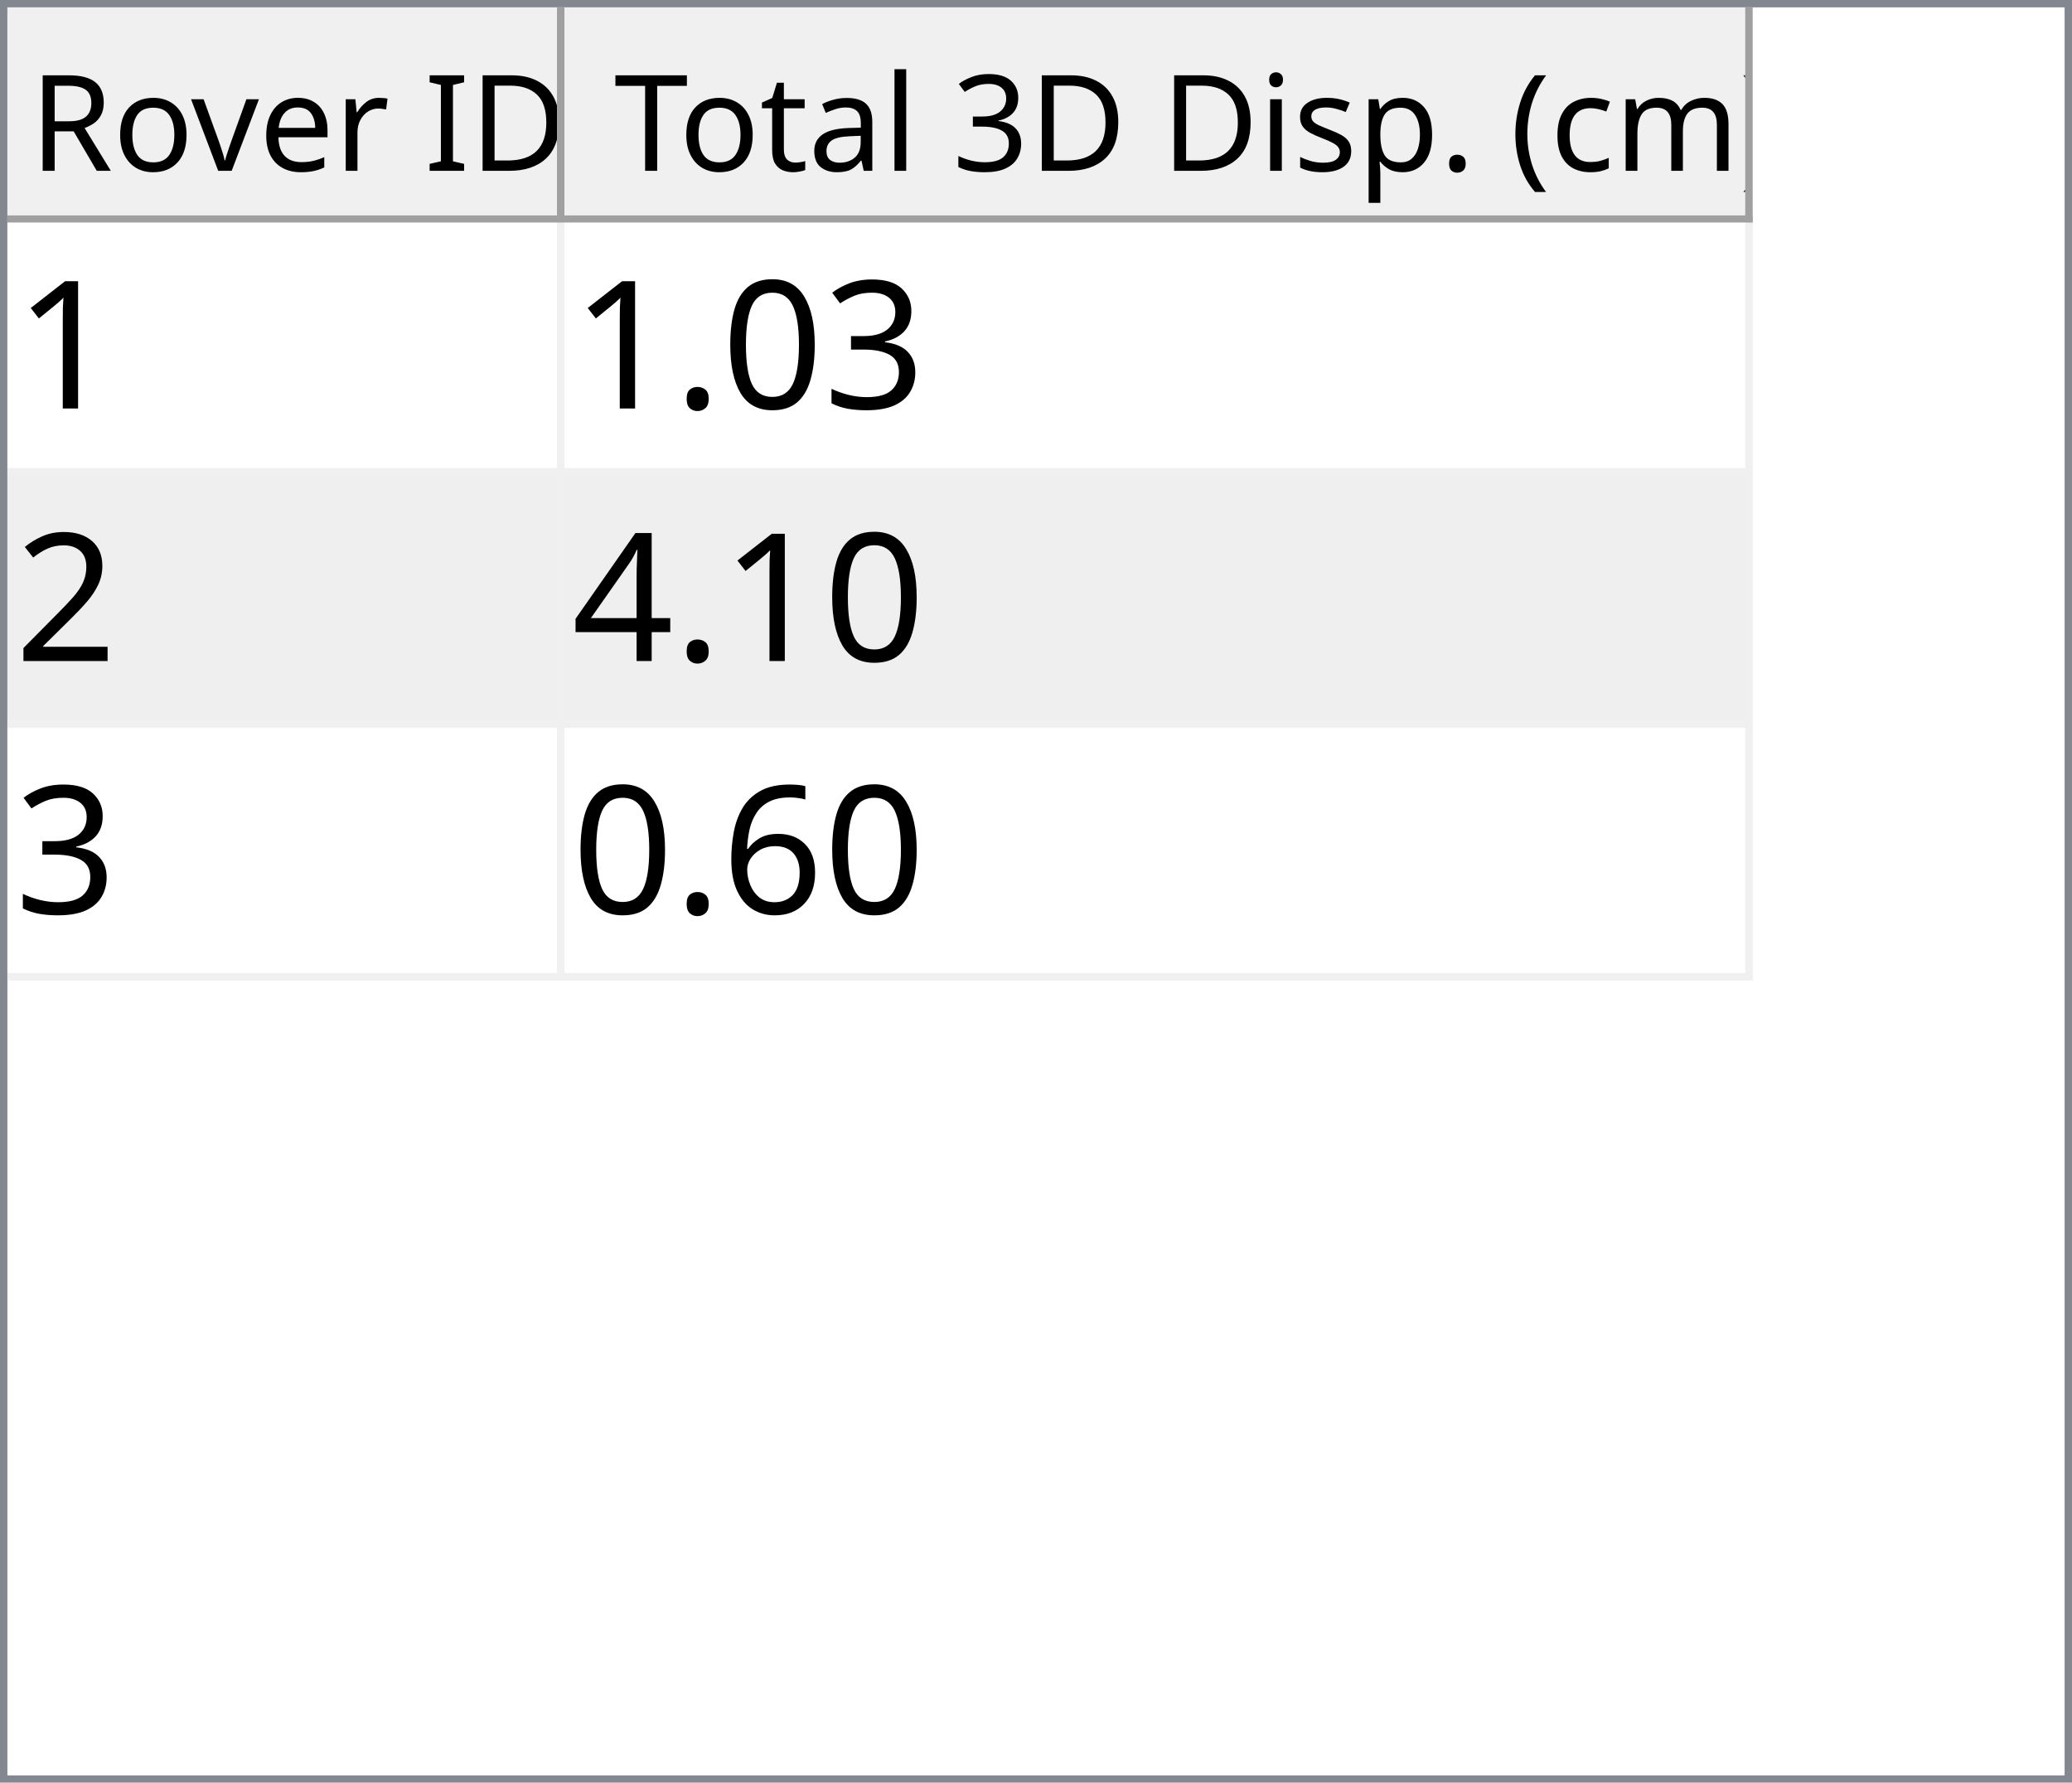
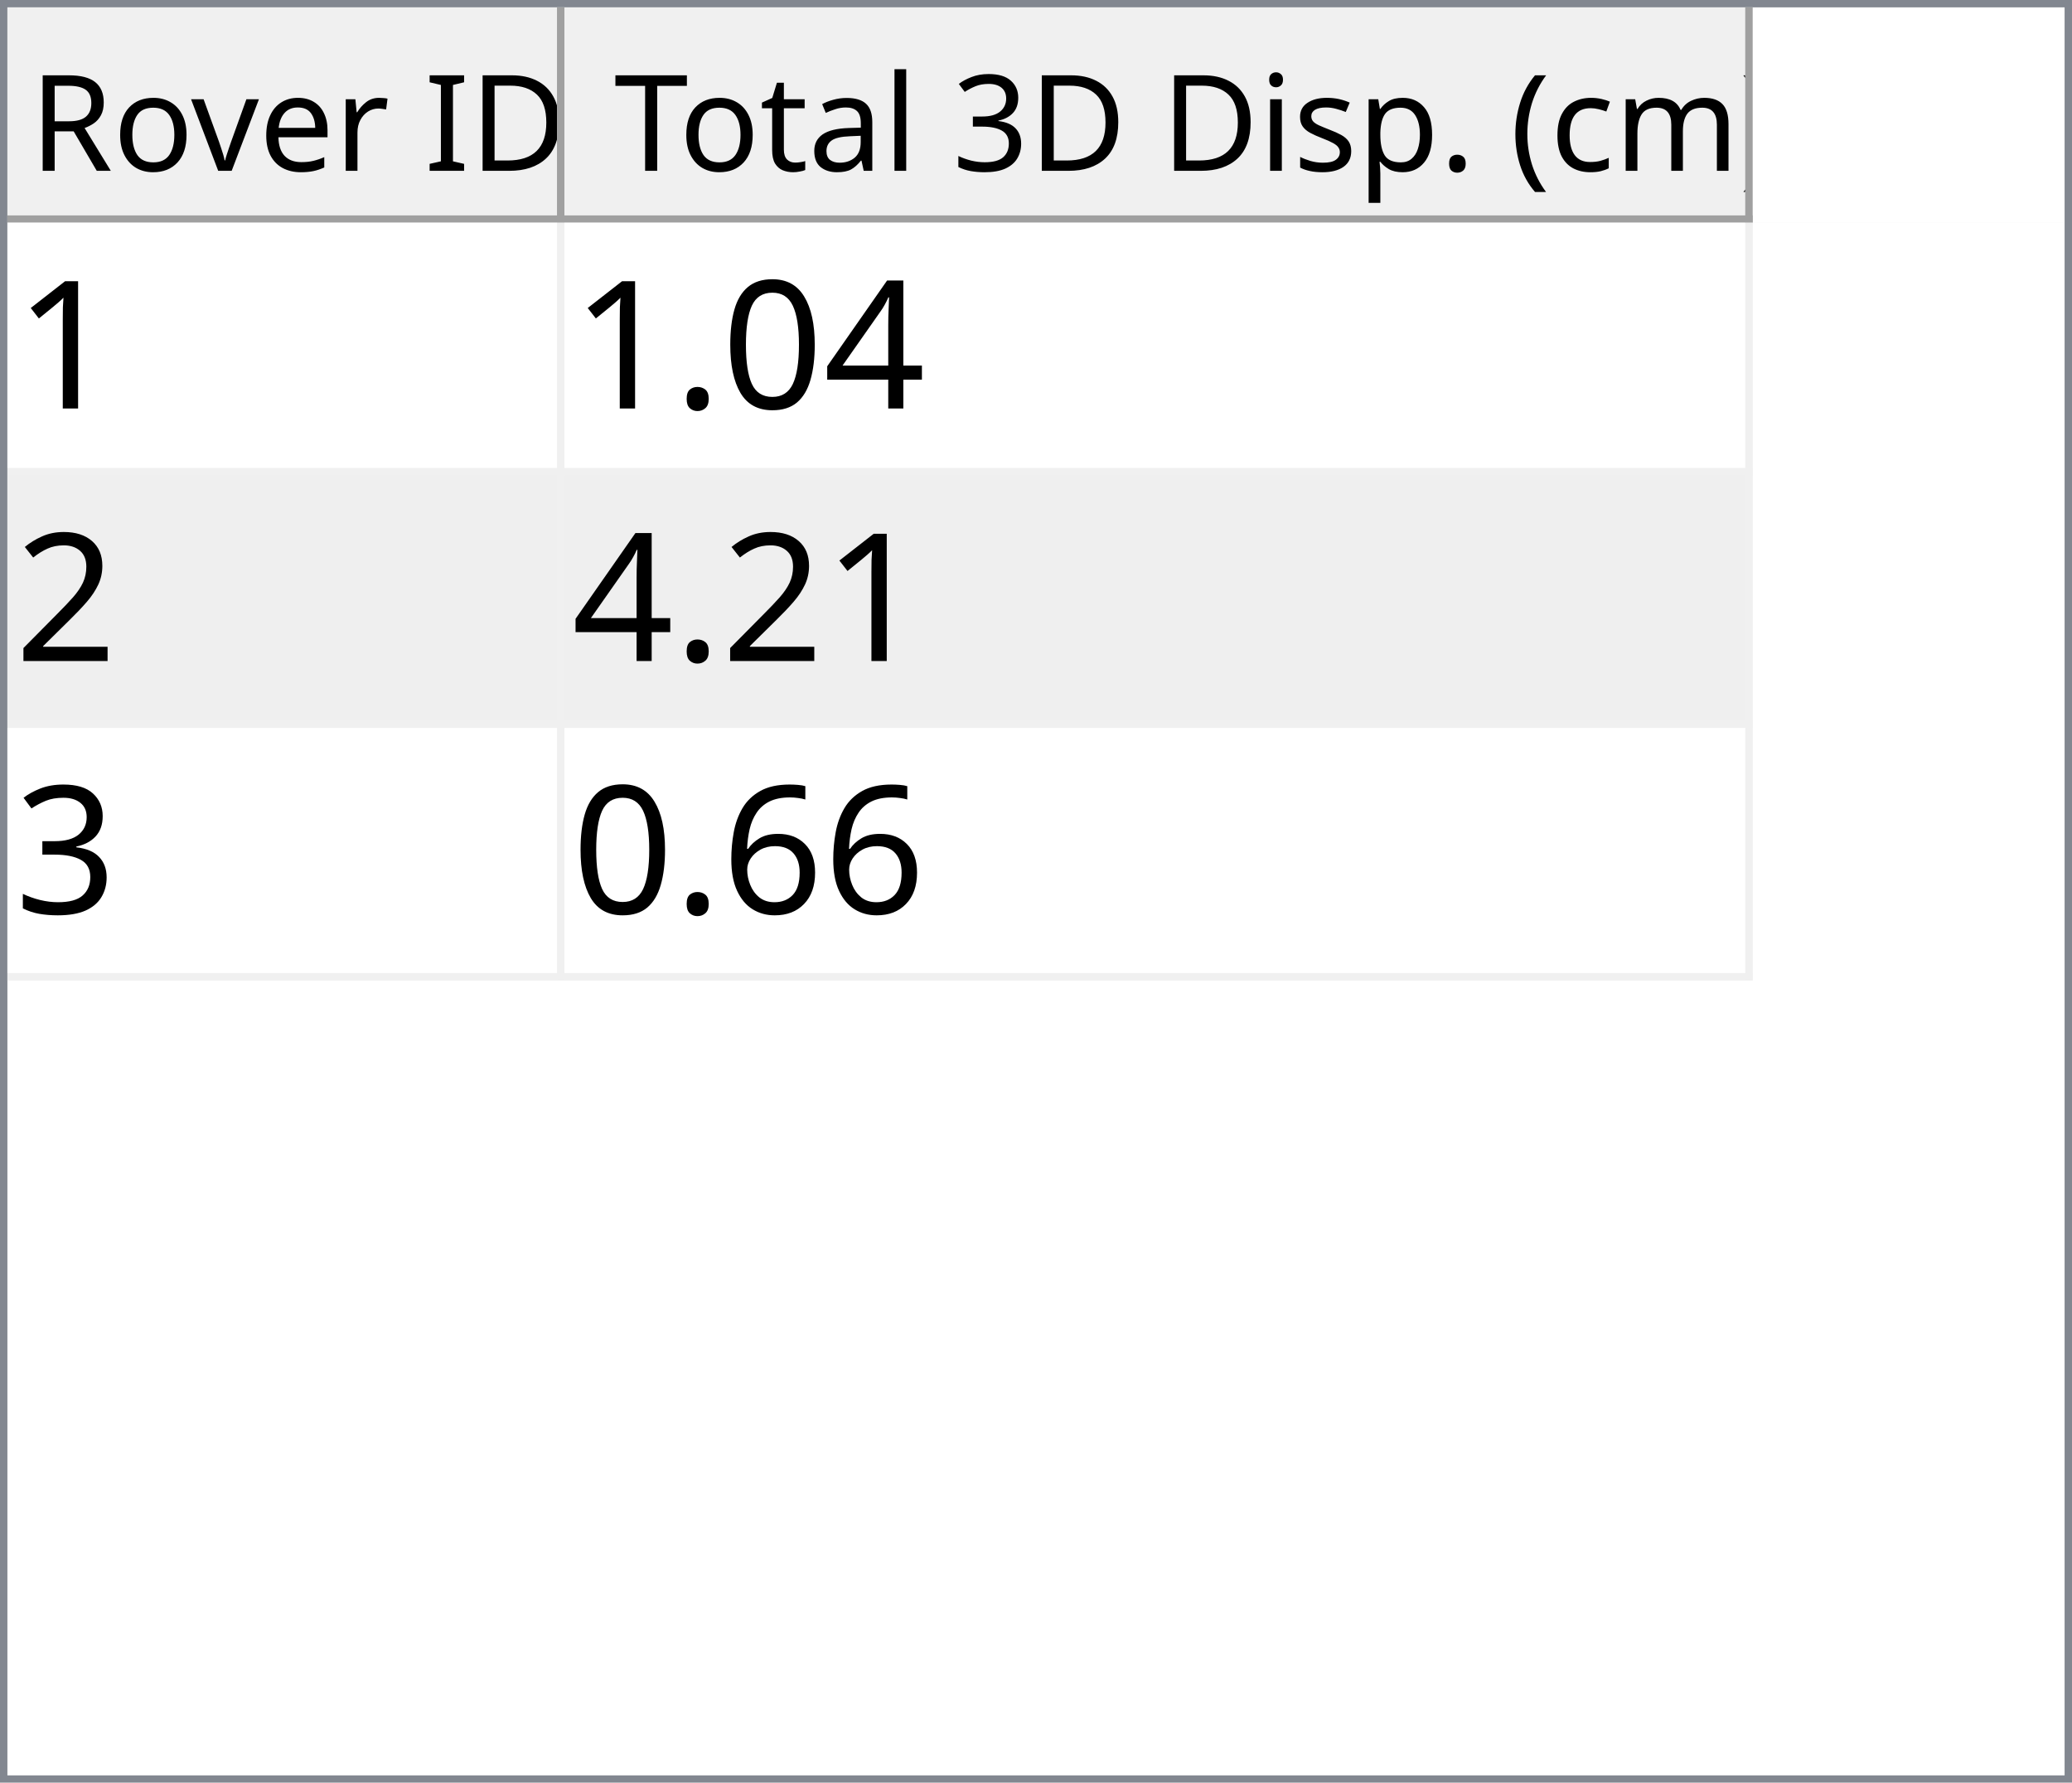
<svg xmlns="http://www.w3.org/2000/svg" style="fill-opacity:1; color-rendering:auto; color-interpolation:auto; text-rendering:auto; stroke:black; stroke-linecap:square; stroke-miterlimit:10; shape-rendering:auto; stroke-opacity:1; fill:black; stroke-dasharray:none; font-weight:normal; stroke-width:1; font-family:'Dialog'; font-style:normal; stroke-linejoin:miter; font-size:12px; stroke-dashoffset:0; image-rendering:auto;" width="279" height="240">
  <defs id="genericDefs" />
  <g>
    <defs id="defs1">
      <clipPath clipPathUnits="userSpaceOnUse" id="clipPath1">
        <path d="M0 0 L279 0 L279 240 L0 240 L0 0 Z" />
      </clipPath>
      <clipPath clipPathUnits="userSpaceOnUse" id="clipPath2">
        <path d="M0 0 L0 240 L279 240 L279 0 Z" />
      </clipPath>
      <clipPath clipPathUnits="userSpaceOnUse" id="clipPath3">
        <path d="M0 0 L0 29 L277 29 L277 0 Z" />
      </clipPath>
      <clipPath clipPathUnits="userSpaceOnUse" id="clipPath4">
        <path d="M0 0 L0 29 L75 29 L75 0 Z" />
      </clipPath>
      <clipPath clipPathUnits="userSpaceOnUse" id="clipPath5">
        <path d="M1 1 L1 28 L74 28 L74 1 Z" />
      </clipPath>
      <clipPath clipPathUnits="userSpaceOnUse" id="clipPath6">
        <path d="M0 0 L0 27 L73 27 L73 0 Z" />
      </clipPath>
      <clipPath clipPathUnits="userSpaceOnUse" id="clipPath7">
        <path d="M-0.5 -0.5 L-0.5 28.5 L74.5 28.5 L74.5 -0.5 Z" />
      </clipPath>
      <clipPath clipPathUnits="userSpaceOnUse" id="clipPath8">
        <path d="M0 0 L0 29 L160 29 L160 0 Z" />
      </clipPath>
      <clipPath clipPathUnits="userSpaceOnUse" id="clipPath9">
        <path d="M1 1 L1 28 L159 28 L159 1 Z" />
      </clipPath>
      <clipPath clipPathUnits="userSpaceOnUse" id="clipPath10">
        <path d="M0 0 L0 27 L158 27 L158 0 Z" />
      </clipPath>
      <clipPath clipPathUnits="userSpaceOnUse" id="clipPath11">
        <path d="M-0.5 -0.5 L-0.5 28.5 L159.5 28.5 L159.5 -0.5 Z" />
      </clipPath>
      <clipPath clipPathUnits="userSpaceOnUse" id="clipPath12">
        <path d="M0 0 L0 209 L277 209 L277 0 Z" />
      </clipPath>
      <clipPath clipPathUnits="userSpaceOnUse" id="clipPath13">
        <path d="M0 0 L0 102 L235 102 L235 0 Z" />
      </clipPath>
      <clipPath clipPathUnits="userSpaceOnUse" id="clipPath14">
        <path d="M-0.5 -0.5 L-0.5 101.5 L234.5 101.5 L234.5 -0.5 Z" />
      </clipPath>
      <clipPath clipPathUnits="userSpaceOnUse" id="clipPath15">
        <path d="M0 0 L0 33 L74 33 L74 0 Z" />
      </clipPath>
      <clipPath clipPathUnits="userSpaceOnUse" id="clipPath16">
        <path d="M0 0 L0 33 L159 33 L159 0 Z" />
      </clipPath>
      <font horiz-adv-x="64.551" id="font1">
        <font-face ascent="107.91" descent="25.098" units-per-em="100" style="font-style:normal; font-family:Segoe UI; font-weight:normal;" />
        <missing-glyph horiz-adv-x="64.551" d="M8.109 0 L8.109 68.266 L56.453 68.266 L56.453 0 L8.109 0 ZM15.328 7.234 L49.219 7.234 L49.219 61.031 L15.328 61.031 L15.328 7.234 Z" />
        <glyph unicode="D" horiz-adv-x="70.117" d="M9.188 0 L9.188 70.016 L28.516 70.016 Q65.531 70.016 65.531 35.891 Q65.531 19.672 55.25 9.836 Q44.969 0 27.734 0 L9.188 0 ZM17.391 62.594 L17.391 7.422 L27.828 7.422 Q41.609 7.422 49.273 14.797 Q56.938 22.172 56.938 35.688 Q56.938 62.594 28.328 62.594 L17.391 62.594 Z" />
        <glyph unicode="I" horiz-adv-x="26.611" d="M17.391 0 L9.188 0 L9.188 70.016 L17.391 70.016 L17.391 0 Z" />
        <glyph unicode=" " horiz-adv-x="27.393" d="" />
        <glyph unicode="r" horiz-adv-x="34.766" d="M34.188 41.891 Q32.078 43.5 28.125 43.5 Q23 43.5 19.555 38.672 Q16.109 33.844 16.109 25.484 L16.109 0 L8.109 0 L8.109 50 L16.109 50 L16.109 39.703 L16.312 39.703 Q18.016 44.969 21.531 47.922 Q25.047 50.875 29.391 50.875 Q32.516 50.875 34.188 50.203 L34.188 41.891 Z" />
        <glyph unicode="e" horiz-adv-x="52.295" d="M48.297 23 L12.984 23 Q13.188 14.656 17.484 10.109 Q21.781 5.562 29.297 5.562 Q37.75 5.562 44.828 11.141 L44.828 3.609 Q38.234 -1.172 27.391 -1.172 Q16.797 -1.172 10.742 5.641 Q4.688 12.453 4.688 24.812 Q4.688 36.469 11.305 43.82 Q17.922 51.172 27.734 51.172 Q37.547 51.172 42.922 44.828 Q48.297 38.484 48.297 27.203 L48.297 23 ZM40.094 29.781 Q40.047 36.719 36.75 40.578 Q33.453 44.438 27.594 44.438 Q21.922 44.438 17.969 40.383 Q14.016 36.328 13.094 29.781 L40.094 29.781 Z" />
        <glyph unicode="v" horiz-adv-x="47.9" d="M47.406 50 L27.484 0 L19.625 0 L0.688 50 L9.469 50 L22.172 13.672 Q23.578 9.672 23.922 6.688 L24.125 6.688 Q24.609 10.453 25.688 13.484 L38.969 50 L47.406 50 Z" />
        <glyph unicode="o" horiz-adv-x="58.594" d="M29 -1.172 Q17.922 -1.172 11.305 5.836 Q4.688 12.844 4.688 24.422 Q4.688 37.016 11.57 44.094 Q18.453 51.172 30.172 51.172 Q41.359 51.172 47.633 44.289 Q53.906 37.406 53.906 25.203 Q53.906 13.234 47.141 6.031 Q40.375 -1.172 29 -1.172 ZM29.594 44.438 Q21.875 44.438 17.383 39.188 Q12.891 33.938 12.891 24.703 Q12.891 15.828 17.43 10.695 Q21.969 5.562 29.594 5.562 Q37.359 5.562 41.531 10.594 Q45.703 15.625 45.703 24.906 Q45.703 34.281 41.531 39.359 Q37.359 44.438 29.594 44.438 Z" />
        <glyph unicode="R" horiz-adv-x="59.814" d="M59.375 0 L49.609 0 L37.891 19.625 Q36.281 22.359 34.766 24.289 Q33.25 26.219 31.664 27.438 Q30.078 28.656 28.25 29.219 Q26.422 29.781 24.125 29.781 L17.391 29.781 L17.391 0 L9.188 0 L9.188 70.016 L30.078 70.016 Q34.672 70.016 38.555 68.867 Q42.438 67.719 45.289 65.375 Q48.141 63.031 49.758 59.547 Q51.375 56.062 51.375 51.375 Q51.375 47.703 50.273 44.656 Q49.172 41.609 47.148 39.211 Q45.125 36.812 42.266 35.133 Q39.406 33.453 35.844 32.516 L35.844 32.328 Q37.594 31.547 38.891 30.547 Q40.188 29.547 41.359 28.18 Q42.531 26.812 43.68 25.078 Q44.828 23.344 46.234 21.047 L59.375 0 ZM17.391 62.594 L17.391 37.203 L28.516 37.203 Q31.594 37.203 34.203 38.133 Q36.812 39.062 38.719 40.797 Q40.625 42.531 41.703 45.047 Q42.781 47.562 42.781 50.688 Q42.781 56.297 39.141 59.445 Q35.5 62.594 28.609 62.594 L17.391 62.594 Z" />
        <glyph unicode=")" horiz-adv-x="30.176" d="M8.297 -15.922 L1.172 -15.922 Q16.406 2.344 16.406 26.812 Q16.406 51.469 1.078 70.016 L8.297 70.016 Q23.531 52.156 23.531 26.703 Q23.531 1.375 8.297 -15.922 Z" />
        <glyph unicode="m" horiz-adv-x="86.133" d="M79.109 0 L71.094 0 L71.094 28.719 Q71.094 37.016 68.531 40.727 Q65.969 44.438 59.906 44.438 Q54.781 44.438 51.195 39.75 Q47.609 35.062 47.609 28.516 L47.609 0 L39.594 0 L39.594 29.688 Q39.594 44.438 28.219 44.438 Q22.953 44.438 19.531 40.016 Q16.109 35.594 16.109 28.516 L16.109 0 L8.109 0 L8.109 50 L16.109 50 L16.109 42.094 L16.312 42.094 Q21.625 51.172 31.844 51.172 Q36.969 51.172 40.773 48.312 Q44.578 45.453 46 40.828 Q51.562 51.172 62.594 51.172 Q79.109 51.172 79.109 30.812 L79.109 0 Z" />
        <glyph unicode="c" horiz-adv-x="46.191" d="M42.188 2.297 Q36.422 -1.172 28.516 -1.172 Q17.828 -1.172 11.258 5.789 Q4.688 12.75 4.688 23.828 Q4.688 36.188 11.766 43.68 Q18.844 51.172 30.672 51.172 Q37.25 51.172 42.281 48.734 L42.281 40.531 Q36.719 44.438 30.375 44.438 Q22.703 44.438 17.797 38.945 Q12.891 33.453 12.891 24.516 Q12.891 15.719 17.508 10.641 Q22.125 5.562 29.891 5.562 Q36.422 5.562 42.188 9.906 L42.188 2.297 Z" />
        <glyph unicode="(" horiz-adv-x="30.176" d="M29.109 -15.922 L21.969 -15.922 Q6.844 1.375 6.844 26.703 Q6.844 52.156 21.969 70.016 L29.203 70.016 Q13.875 51.469 13.875 26.812 Q13.875 2.344 29.109 -15.922 Z" />
        <glyph unicode="." horiz-adv-x="21.68" d="M10.891 -1.078 Q8.641 -1.078 7.055 0.539 Q5.469 2.156 5.469 4.391 Q5.469 6.641 7.055 8.273 Q8.641 9.906 10.891 9.906 Q13.188 9.906 14.797 8.273 Q16.406 6.641 16.406 4.391 Q16.406 2.156 14.797 0.539 Q13.188 -1.078 10.891 -1.078 Z" />
        <glyph unicode="p" horiz-adv-x="58.789" d="M16.312 7.234 L16.109 7.234 L16.109 -23 L8.109 -23 L8.109 50 L16.109 50 L16.109 41.219 L16.312 41.219 Q22.219 51.172 33.594 51.172 Q43.266 51.172 48.688 44.461 Q54.109 37.75 54.109 26.469 Q54.109 13.922 48 6.375 Q41.891 -1.172 31.297 -1.172 Q21.578 -1.172 16.312 7.234 ZM16.109 27.391 L16.109 20.406 Q16.109 14.203 20.141 9.883 Q24.172 5.562 30.375 5.562 Q37.641 5.562 41.773 11.133 Q45.906 16.703 45.906 26.609 Q45.906 34.969 42.047 39.703 Q38.188 44.438 31.594 44.438 Q24.609 44.438 20.359 39.578 Q16.109 34.719 16.109 27.391 Z" />
        <glyph unicode="s" horiz-adv-x="42.432" d="M5.078 1.812 L5.078 10.406 Q11.625 5.562 19.484 5.562 Q30.031 5.562 30.031 12.594 Q30.031 14.594 29.125 15.992 Q28.219 17.391 26.68 18.461 Q25.141 19.531 23.07 20.383 Q21 21.234 18.609 22.172 Q15.281 23.484 12.766 24.828 Q10.25 26.172 8.57 27.859 Q6.891 29.547 6.031 31.695 Q5.172 33.844 5.172 36.719 Q5.172 40.234 6.789 42.945 Q8.406 45.656 11.086 47.484 Q13.766 49.312 17.211 50.242 Q20.656 51.172 24.312 51.172 Q30.812 51.172 35.938 48.922 L35.938 40.828 Q30.422 44.438 23.25 44.438 Q21 44.438 19.195 43.922 Q17.391 43.406 16.094 42.477 Q14.797 41.547 14.086 40.258 Q13.375 38.969 13.375 37.406 Q13.375 35.453 14.086 34.133 Q14.797 32.812 16.164 31.789 Q17.531 30.766 19.484 29.938 Q21.438 29.109 23.922 28.125 Q27.25 26.859 29.883 25.516 Q32.516 24.172 34.375 22.484 Q36.234 20.797 37.234 18.602 Q38.234 16.406 38.234 13.375 Q38.234 9.672 36.602 6.938 Q34.969 4.203 32.234 2.398 Q29.5 0.594 25.93 -0.289 Q22.359 -1.172 18.453 -1.172 Q10.75 -1.172 5.078 1.812 Z" />
        <glyph unicode="i" horiz-adv-x="24.219" d="M12.203 62.703 Q10.062 62.703 8.547 64.164 Q7.031 65.625 7.031 67.875 Q7.031 70.125 8.547 71.609 Q10.062 73.094 12.203 73.094 Q14.406 73.094 15.945 71.609 Q17.484 70.125 17.484 67.875 Q17.484 65.719 15.945 64.211 Q14.406 62.703 12.203 62.703 ZM16.109 0 L8.109 0 L8.109 50 L16.109 50 L16.109 0 Z" />
        <glyph unicode="3" horiz-adv-x="53.906" d="M46.531 19.828 Q46.531 15.094 44.75 11.211 Q42.969 7.328 39.719 4.57 Q36.469 1.812 31.93 0.297 Q27.391 -1.219 21.922 -1.219 Q11.922 -1.219 6 2.594 L6 11.188 Q13.094 5.609 22.219 5.609 Q25.875 5.609 28.828 6.539 Q31.781 7.469 33.906 9.227 Q36.031 10.984 37.18 13.477 Q38.328 15.969 38.328 19.094 Q38.328 32.812 18.797 32.812 L12.984 32.812 L12.984 39.594 L18.5 39.594 Q35.797 39.594 35.797 52.484 Q35.797 64.406 22.609 64.406 Q15.188 64.406 8.688 59.422 L8.688 67.188 Q15.375 71.188 24.609 71.188 Q29 71.188 32.57 69.969 Q36.141 68.75 38.68 66.555 Q41.219 64.359 42.609 61.281 Q44 58.203 44 54.5 Q44 40.672 30.031 36.719 L30.031 36.531 Q33.594 36.141 36.625 34.797 Q39.656 33.453 41.852 31.305 Q44.047 29.156 45.289 26.25 Q46.531 23.344 46.531 19.828 Z" />
        <glyph unicode="l" horiz-adv-x="24.219" d="M16.109 0 L8.109 0 L8.109 74.031 L16.109 74.031 L16.109 0 Z" />
        <glyph unicode="a" horiz-adv-x="50.879" d="M43.891 0 L35.891 0 L35.891 7.812 L35.688 7.812 Q30.469 -1.172 20.312 -1.172 Q12.844 -1.172 8.617 2.781 Q4.391 6.734 4.391 13.281 Q4.391 27.297 20.906 29.594 L35.891 31.688 Q35.891 44.438 25.594 44.438 Q16.547 44.438 9.281 38.281 L9.281 46.484 Q16.656 51.172 26.266 51.172 Q43.891 51.172 43.891 32.516 L43.891 0 ZM35.891 25.297 L23.828 23.641 Q18.266 22.859 15.43 20.875 Q12.594 18.891 12.594 13.875 Q12.594 10.203 15.211 7.883 Q17.828 5.562 22.172 5.562 Q28.125 5.562 32.008 9.742 Q35.891 13.922 35.891 20.312 L35.891 25.297 Z" />
        <glyph unicode="t" horiz-adv-x="33.887" d="M31.297 0.484 Q28.469 -1.078 23.828 -1.078 Q10.688 -1.078 10.688 13.578 L10.688 43.172 L2.094 43.172 L2.094 50 L10.688 50 L10.688 62.203 L18.703 64.797 L18.703 50 L31.297 50 L31.297 43.172 L18.703 43.172 L18.703 14.984 Q18.703 9.969 20.414 7.82 Q22.125 5.672 26.078 5.672 Q29.109 5.672 31.297 7.328 L31.297 0.484 Z" />
        <glyph unicode="T" horiz-adv-x="52.393" d="M50.594 62.594 L30.375 62.594 L30.375 0 L22.172 0 L22.172 62.594 L2 62.594 L2 70.016 L50.594 70.016 L50.594 62.594 Z" />
      </font>
      <font horiz-adv-x="75.0" id="font2">
        <font-face ascent="100.537" descent="21.973" units-per-em="100" style="font-style:normal; font-family:sans-serif; font-weight:normal;" />
        <missing-glyph horiz-adv-x="75.0" d="M12.5 0 L12.5 62.5 L62.5 62.5 L62.5 0 L12.5 0 ZM14.062 1.562 L60.938 1.562 L60.938 60.938 L14.062 60.938 L14.062 1.562 Z" />
        <glyph unicode="1" horiz-adv-x="55.615" d="M37.25 0 L28.469 0 L28.469 56 Q25.297 52.984 20.141 49.953 Q14.984 46.922 10.891 45.406 L10.891 53.906 Q18.266 57.375 23.781 62.305 Q29.297 67.234 31.594 71.875 L37.25 71.875 L37.25 0 Z" />
-         <glyph unicode="3" horiz-adv-x="55.615" d="M4.203 18.891 L12.984 20.062 Q14.5 12.594 18.141 9.297 Q21.781 6 27 6 Q33.203 6 37.477 10.297 Q41.75 14.594 41.75 20.953 Q41.75 27 37.797 30.93 Q33.844 34.859 27.734 34.859 Q25.25 34.859 21.531 33.891 L22.516 41.609 Q23.391 41.5 23.922 41.5 Q29.547 41.5 34.039 44.43 Q38.531 47.359 38.531 53.469 Q38.531 58.297 35.258 61.477 Q31.984 64.656 26.812 64.656 Q21.688 64.656 18.266 61.43 Q14.844 58.203 13.875 51.766 L5.078 53.328 Q6.688 62.156 12.398 67.016 Q18.109 71.875 26.609 71.875 Q32.469 71.875 37.398 69.359 Q42.328 66.844 44.945 62.5 Q47.562 58.156 47.562 53.266 Q47.562 48.641 45.07 44.828 Q42.578 41.016 37.703 38.766 Q44.047 37.312 47.562 32.695 Q51.078 28.078 51.078 21.141 Q51.078 11.766 44.242 5.25 Q37.406 -1.266 26.953 -1.266 Q17.531 -1.266 11.305 4.352 Q5.078 9.969 4.203 18.891 Z" />
+         <glyph unicode="4" horiz-adv-x="55.615" d="M32.328 0 L32.328 17.141 L1.266 17.141 L1.266 25.203 L33.938 71.578 L41.109 71.578 L41.109 25.203 L50.781 25.203 L50.781 17.141 L41.109 17.141 L41.109 0 L32.328 0 ZM32.328 25.203 L32.328 57.469 L9.906 25.203 L32.328 25.203 Z" />
        <glyph unicode="0" horiz-adv-x="55.615" d="M4.156 35.297 Q4.156 48 6.766 55.742 Q9.375 63.484 14.523 67.68 Q19.672 71.875 27.484 71.875 Q33.25 71.875 37.594 69.555 Q41.938 67.234 44.773 62.867 Q47.609 58.5 49.219 52.227 Q50.828 45.953 50.828 35.297 Q50.828 22.703 48.242 14.969 Q45.656 7.234 40.508 3.008 Q35.359 -1.219 27.484 -1.219 Q17.141 -1.219 11.234 6.203 Q4.156 15.141 4.156 35.297 ZM13.188 35.297 Q13.188 17.672 17.312 11.836 Q21.438 6 27.484 6 Q33.547 6 37.672 11.859 Q41.797 17.719 41.797 35.297 Q41.797 52.984 37.672 58.789 Q33.547 64.594 27.391 64.594 Q21.344 64.594 17.719 59.469 Q13.188 52.938 13.188 35.297 Z" />
        <glyph unicode="." horiz-adv-x="27.783" d="M9.078 0 L9.078 10.016 L19.094 10.016 L19.094 0 L9.078 0 Z" />
        <glyph unicode="2" horiz-adv-x="55.615" d="M50.344 8.453 L50.344 0 L3.031 0 Q2.938 3.172 4.047 6.109 Q5.859 10.938 9.836 15.625 Q13.812 20.312 21.344 26.469 Q33.016 36.031 37.117 41.625 Q41.219 47.219 41.219 52.203 Q41.219 57.422 37.477 61.008 Q33.734 64.594 27.734 64.594 Q21.391 64.594 17.578 60.789 Q13.766 56.984 13.719 50.25 L4.688 51.172 Q5.609 61.281 11.664 66.578 Q17.719 71.875 27.938 71.875 Q38.234 71.875 44.242 66.164 Q50.25 60.453 50.25 52 Q50.25 47.703 48.492 43.555 Q46.734 39.406 42.656 34.812 Q38.578 30.219 29.109 22.219 Q21.188 15.578 18.945 13.211 Q16.703 10.844 15.234 8.453 L50.344 8.453 Z" />
-         <glyph unicode="4" horiz-adv-x="55.615" d="M32.328 0 L32.328 17.141 L1.266 17.141 L1.266 25.203 L33.938 71.578 L41.109 71.578 L41.109 25.203 L50.781 25.203 L50.781 17.141 L41.109 17.141 L41.109 0 L32.328 0 ZM32.328 25.203 L32.328 57.469 L9.906 25.203 L32.328 25.203 Z" />
+         <glyph unicode="3" horiz-adv-x="55.615" d="M4.203 18.891 L12.984 20.062 Q14.5 12.594 18.141 9.297 Q21.781 6 27 6 Q33.203 6 37.477 10.297 Q41.75 14.594 41.75 20.953 Q41.75 27 37.797 30.93 Q33.844 34.859 27.734 34.859 Q25.25 34.859 21.531 33.891 L22.516 41.609 Q23.391 41.5 23.922 41.5 Q29.547 41.5 34.039 44.43 Q38.531 47.359 38.531 53.469 Q38.531 58.297 35.258 61.477 Q31.984 64.656 26.812 64.656 Q21.688 64.656 18.266 61.43 Q14.844 58.203 13.875 51.766 L5.078 53.328 Q6.688 62.156 12.398 67.016 Q18.109 71.875 26.609 71.875 Q32.469 71.875 37.398 69.359 Q42.328 66.844 44.945 62.5 Q47.562 58.156 47.562 53.266 Q47.562 48.641 45.07 44.828 Q42.578 41.016 37.703 38.766 Q44.047 37.312 47.562 32.695 Q51.078 28.078 51.078 21.141 Q51.078 11.766 44.242 5.25 Q37.406 -1.266 26.953 -1.266 Q17.531 -1.266 11.305 4.352 Q5.078 9.969 4.203 18.891 Z" />
        <glyph unicode="6" horiz-adv-x="55.615" d="M49.75 54.047 L41.016 53.375 Q39.844 58.547 37.703 60.891 Q34.125 64.656 28.906 64.656 Q24.703 64.656 21.531 62.312 Q17.391 59.281 14.992 53.469 Q12.594 47.656 12.5 36.922 Q15.672 41.75 20.266 44.094 Q24.859 46.438 29.891 46.438 Q38.672 46.438 44.852 39.969 Q51.031 33.5 51.031 23.25 Q51.031 16.5 48.125 10.719 Q45.219 4.938 40.141 1.859 Q35.062 -1.219 28.609 -1.219 Q17.625 -1.219 10.695 6.859 Q3.766 14.938 3.766 33.5 Q3.766 54.25 11.422 63.672 Q18.109 71.875 29.438 71.875 Q37.891 71.875 43.289 67.141 Q48.688 62.406 49.75 54.047 ZM13.875 23.188 Q13.875 18.656 15.797 14.508 Q17.719 10.359 21.188 8.18 Q24.656 6 28.469 6 Q34.031 6 38.039 10.492 Q42.047 14.984 42.047 22.703 Q42.047 30.125 38.086 34.398 Q34.125 38.672 28.125 38.672 Q22.172 38.672 18.023 34.398 Q13.875 30.125 13.875 23.188 Z" />
      </font>
    </defs>
    <g style="fill:white; stroke:white;">
      <rect x="0" y="0" width="279" style="clip-path:url(#clipPath1); stroke:none;" height="240" />
    </g>
    <g style="fill:white; text-rendering:optimizeSpeed; color-rendering:optimizeSpeed; image-rendering:optimizeSpeed; shape-rendering:crispEdges; stroke:white; color-interpolation:sRGB;">
      <rect x="0" width="279" height="240" y="0" style="stroke:none;" />
      <path style="stroke:none;" d="M0 240 L279 240 L279 0 L0 0 Z" />
    </g>
    <g style="fill:rgb(240,240,240); font-size:18px; font-family:'Segoe UI'; stroke:rgb(240,240,240);">
      <rect x="0" y="0" width="279" style="clip-path:url(#clipPath2); stroke:none;" height="240" />
    </g>
    <g style="fill:rgb(130,135,144); font-size:18px; font-family:'Segoe UI'; stroke:rgb(130,135,144);">
      <path d="M0 0 L279 0 L279 240 L0 240 L0 0 ZM1 1 L278 1 L278 239 L1 239 L1 1 Z" style="fill-rule:evenodd; clip-path:url(#clipPath2); stroke:none;" />
    </g>
    <g style="fill:white; font-size:18px; font-family:'Segoe UI'; stroke:white;" transform="translate(1,1)">
      <rect x="0" y="0" width="277" style="clip-path:url(#clipPath3); stroke:none;" height="29" />
    </g>
    <g style="fill:rgb(240,240,240); font-size:18px; font-family:'Segoe UI'; stroke:rgb(240,240,240);" transform="translate(1,1)">
      <rect x="0" y="0" width="75" style="clip-path:url(#clipPath4); stroke:none;" height="29" />
    </g>
    <g style="font-family:'Segoe UI'; font-size:18px;" transform="translate(2,2)">
      <text x="2" xml:space="preserve" y="21" style="clip-path:url(#clipPath6); stroke:none;">Rover ID</text>
    </g>
    <g transform="translate(1.5,1.5)" style="fill:rgb(160,160,160); font-size:18px; font-family:'Segoe UI'; stroke:rgb(160,160,160); stroke-linejoin:bevel;">
      <line x1="74" x2="74" y1="0" style="fill:none; clip-path:url(#clipPath7);" y2="28" />
    </g>
    <g transform="matrix(1,0,0,1,1,1) translate(0.5,0.5)" style="fill:rgb(160,160,160); font-size:18px; font-family:'Segoe UI'; stroke:rgb(160,160,160); stroke-linejoin:bevel;">
      <line x1="0" x2="74" y1="28" style="fill:none; clip-path:url(#clipPath7);" y2="28" />
    </g>
    <g style="fill:rgb(240,240,240); font-size:18px; font-family:'Segoe UI'; stroke:rgb(240,240,240);" transform="translate(76,1)">
      <rect x="0" y="0" width="160" style="clip-path:url(#clipPath8); stroke:none;" height="29" />
    </g>
    <g style="font-family:'Segoe UI'; font-size:18px;" transform="translate(77,2)">
      <text x="1" xml:space="preserve" y="21" style="clip-path:url(#clipPath10); stroke:none;"> Total 3D Disp. (cm)</text>
    </g>
    <g transform="translate(76.5,1.5)" style="fill:rgb(160,160,160); font-size:18px; font-family:'Segoe UI'; stroke:rgb(160,160,160); stroke-linejoin:bevel;">
      <line x1="159" x2="159" y1="0" style="fill:none; clip-path:url(#clipPath11);" y2="28" />
    </g>
    <g transform="matrix(1,0,0,1,76,1) translate(0.5,0.5)" style="fill:rgb(160,160,160); font-size:18px; font-family:'Segoe UI'; stroke:rgb(160,160,160); stroke-linejoin:bevel;">
      <line x1="0" x2="159" y1="28" style="fill:none; clip-path:url(#clipPath11);" y2="28" />
    </g>
    <g style="fill:white; font-size:18px; font-family:'Segoe UI'; stroke:white;" transform="translate(1,30)">
      <rect x="0" y="0" width="277" style="clip-path:url(#clipPath12); stroke:none;" height="209" />
    </g>
    <g style="fill:rgb(240,240,240); font-size:24px; font-family:sans-serif; stroke:rgb(240,240,240);" transform="translate(1,30)">
      <rect x="0" y="0" width="235" style="clip-path:url(#clipPath13); stroke:none;" height="102" />
      <line transform="translate(0.5,0.5)" x1="0" x2="234" y1="33" style="clip-path:url(#clipPath14); fill:none; stroke-linejoin:bevel;" y2="33" />
    </g>
    <g transform="matrix(1,0,0,1,1,30) translate(0.5,0.5)" style="fill:rgb(240,240,240); font-size:24px; font-family:sans-serif; stroke:rgb(240,240,240); stroke-linejoin:bevel;">
      <line x1="0" x2="234" y1="67" style="fill:none; clip-path:url(#clipPath14);" y2="67" />
    </g>
    <g transform="matrix(1,0,0,1,1,30) translate(0.5,0.5)" style="fill:rgb(240,240,240); font-size:24px; font-family:sans-serif; stroke:rgb(240,240,240); stroke-linejoin:bevel;">
      <line x1="0" x2="234" y1="101" style="fill:none; clip-path:url(#clipPath14);" y2="101" />
    </g>
    <g transform="matrix(1,0,0,1,1,30) translate(0.5,0.5)" style="fill:rgb(240,240,240); font-size:24px; font-family:sans-serif; stroke:rgb(240,240,240); stroke-linejoin:bevel;">
      <line x1="74" x2="74" y1="0" style="fill:none; clip-path:url(#clipPath14);" y2="101" />
    </g>
    <g transform="matrix(1,0,0,1,1,30) translate(0.5,0.5)" style="fill:rgb(240,240,240); font-size:24px; font-family:sans-serif; stroke:rgb(240,240,240); stroke-linejoin:bevel;">
      <line x1="234" x2="234" y1="0" style="fill:none; clip-path:url(#clipPath14);" y2="101" />
    </g>
    <g style="fill:white; font-size:24px; font-family:sans-serif; stroke:white;" transform="matrix(1,0,0,1,1,30)">
      <rect x="0" y="0" width="74" style="clip-path:url(#clipPath15); stroke:none;" height="33" />
      <text x="1" y="25" style="fill:black; clip-path:url(#clipPath15); stroke:none;" xml:space="preserve">1</text>
    </g>
    <g style="fill:white; font-size:24px; font-family:sans-serif; stroke:white;" transform="matrix(1,0,0,1,1,30) translate(75,0)">
      <rect x="0" y="0" width="159" style="clip-path:url(#clipPath16); stroke:none;" height="33" />
-       <text x="1" y="25" style="fill:black; clip-path:url(#clipPath16); stroke:none;" xml:space="preserve">1.03</text>
+       <text x="1" y="25" style="fill:black; clip-path:url(#clipPath16); stroke:none;" xml:space="preserve">1.04</text>
    </g>
    <g style="fill:rgb(239,239,239); font-size:24px; font-family:sans-serif; stroke:rgb(239,239,239);" transform="matrix(1,0,0,1,1,30) translate(0,34)">
      <rect x="0" y="0" width="74" style="clip-path:url(#clipPath15); stroke:none;" height="33" />
      <text x="1" y="25" style="fill:black; clip-path:url(#clipPath15); stroke:none;" xml:space="preserve">2</text>
    </g>
    <g style="fill:rgb(239,239,239); font-size:24px; font-family:sans-serif; stroke:rgb(239,239,239);" transform="matrix(1,0,0,1,1,30) translate(75,34)">
      <rect x="0" y="0" width="159" style="clip-path:url(#clipPath16); stroke:none;" height="33" />
-       <text x="1" y="25" style="fill:black; clip-path:url(#clipPath16); stroke:none;" xml:space="preserve">4.10</text>
+       <text x="1" y="25" style="fill:black; clip-path:url(#clipPath16); stroke:none;" xml:space="preserve">4.21</text>
    </g>
    <g style="fill:white; font-size:24px; font-family:sans-serif; stroke:white;" transform="matrix(1,0,0,1,1,30) translate(0,68)">
      <rect x="0" y="0" width="74" style="clip-path:url(#clipPath15); stroke:none;" height="33" />
      <text x="1" y="25" style="fill:black; clip-path:url(#clipPath15); stroke:none;" xml:space="preserve">3</text>
    </g>
    <g style="fill:white; font-size:24px; font-family:sans-serif; stroke:white;" transform="matrix(1,0,0,1,1,30) translate(75,68)">
      <rect x="0" y="0" width="159" style="clip-path:url(#clipPath16); stroke:none;" height="33" />
-       <text x="1" y="25" style="fill:black; clip-path:url(#clipPath16); stroke:none;" xml:space="preserve">0.60</text>
+       <text x="1" y="25" style="fill:black; clip-path:url(#clipPath16); stroke:none;" xml:space="preserve">0.66</text>
    </g>
  </g>
</svg>
